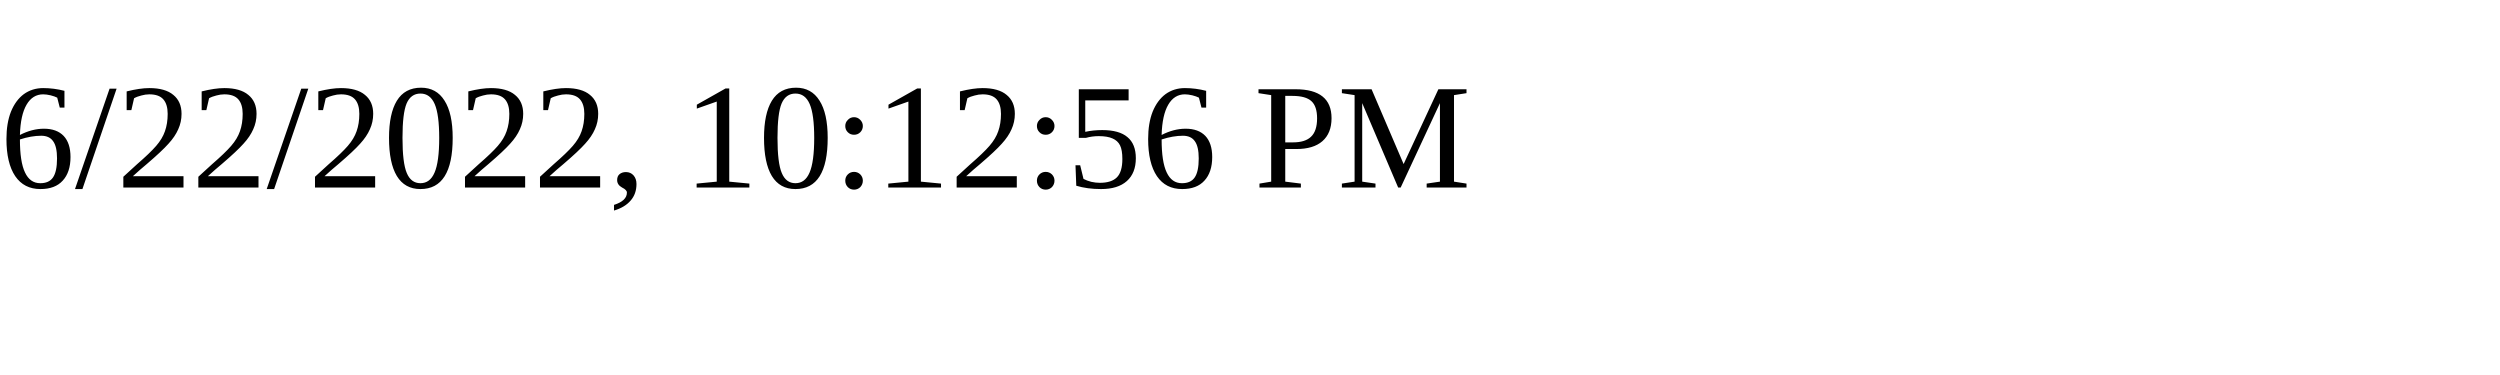
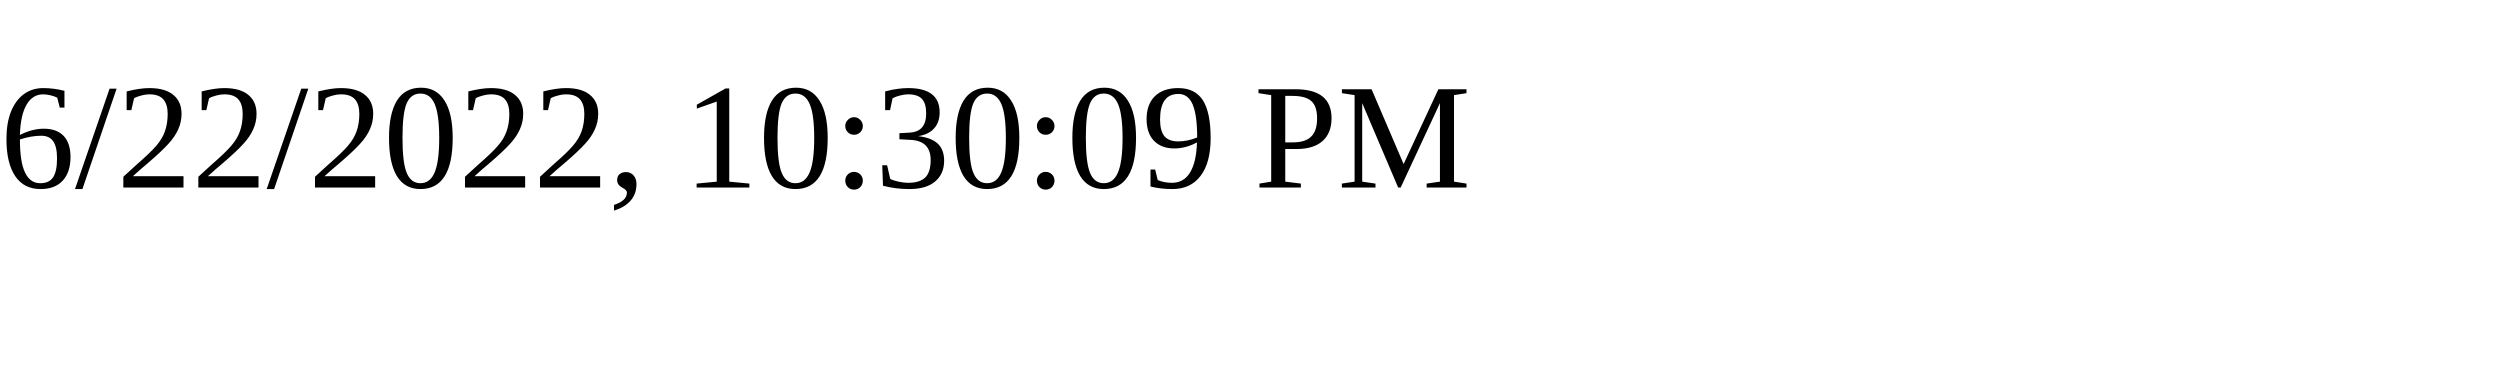
<svg xmlns="http://www.w3.org/2000/svg" height="30" width="200">
-   <text x="0" y="15">6/22/2022, 10:12:56 PM</text>
+   <text x="0" y="15">6/22/2022, 10:30:09 PM</text>
</svg>
